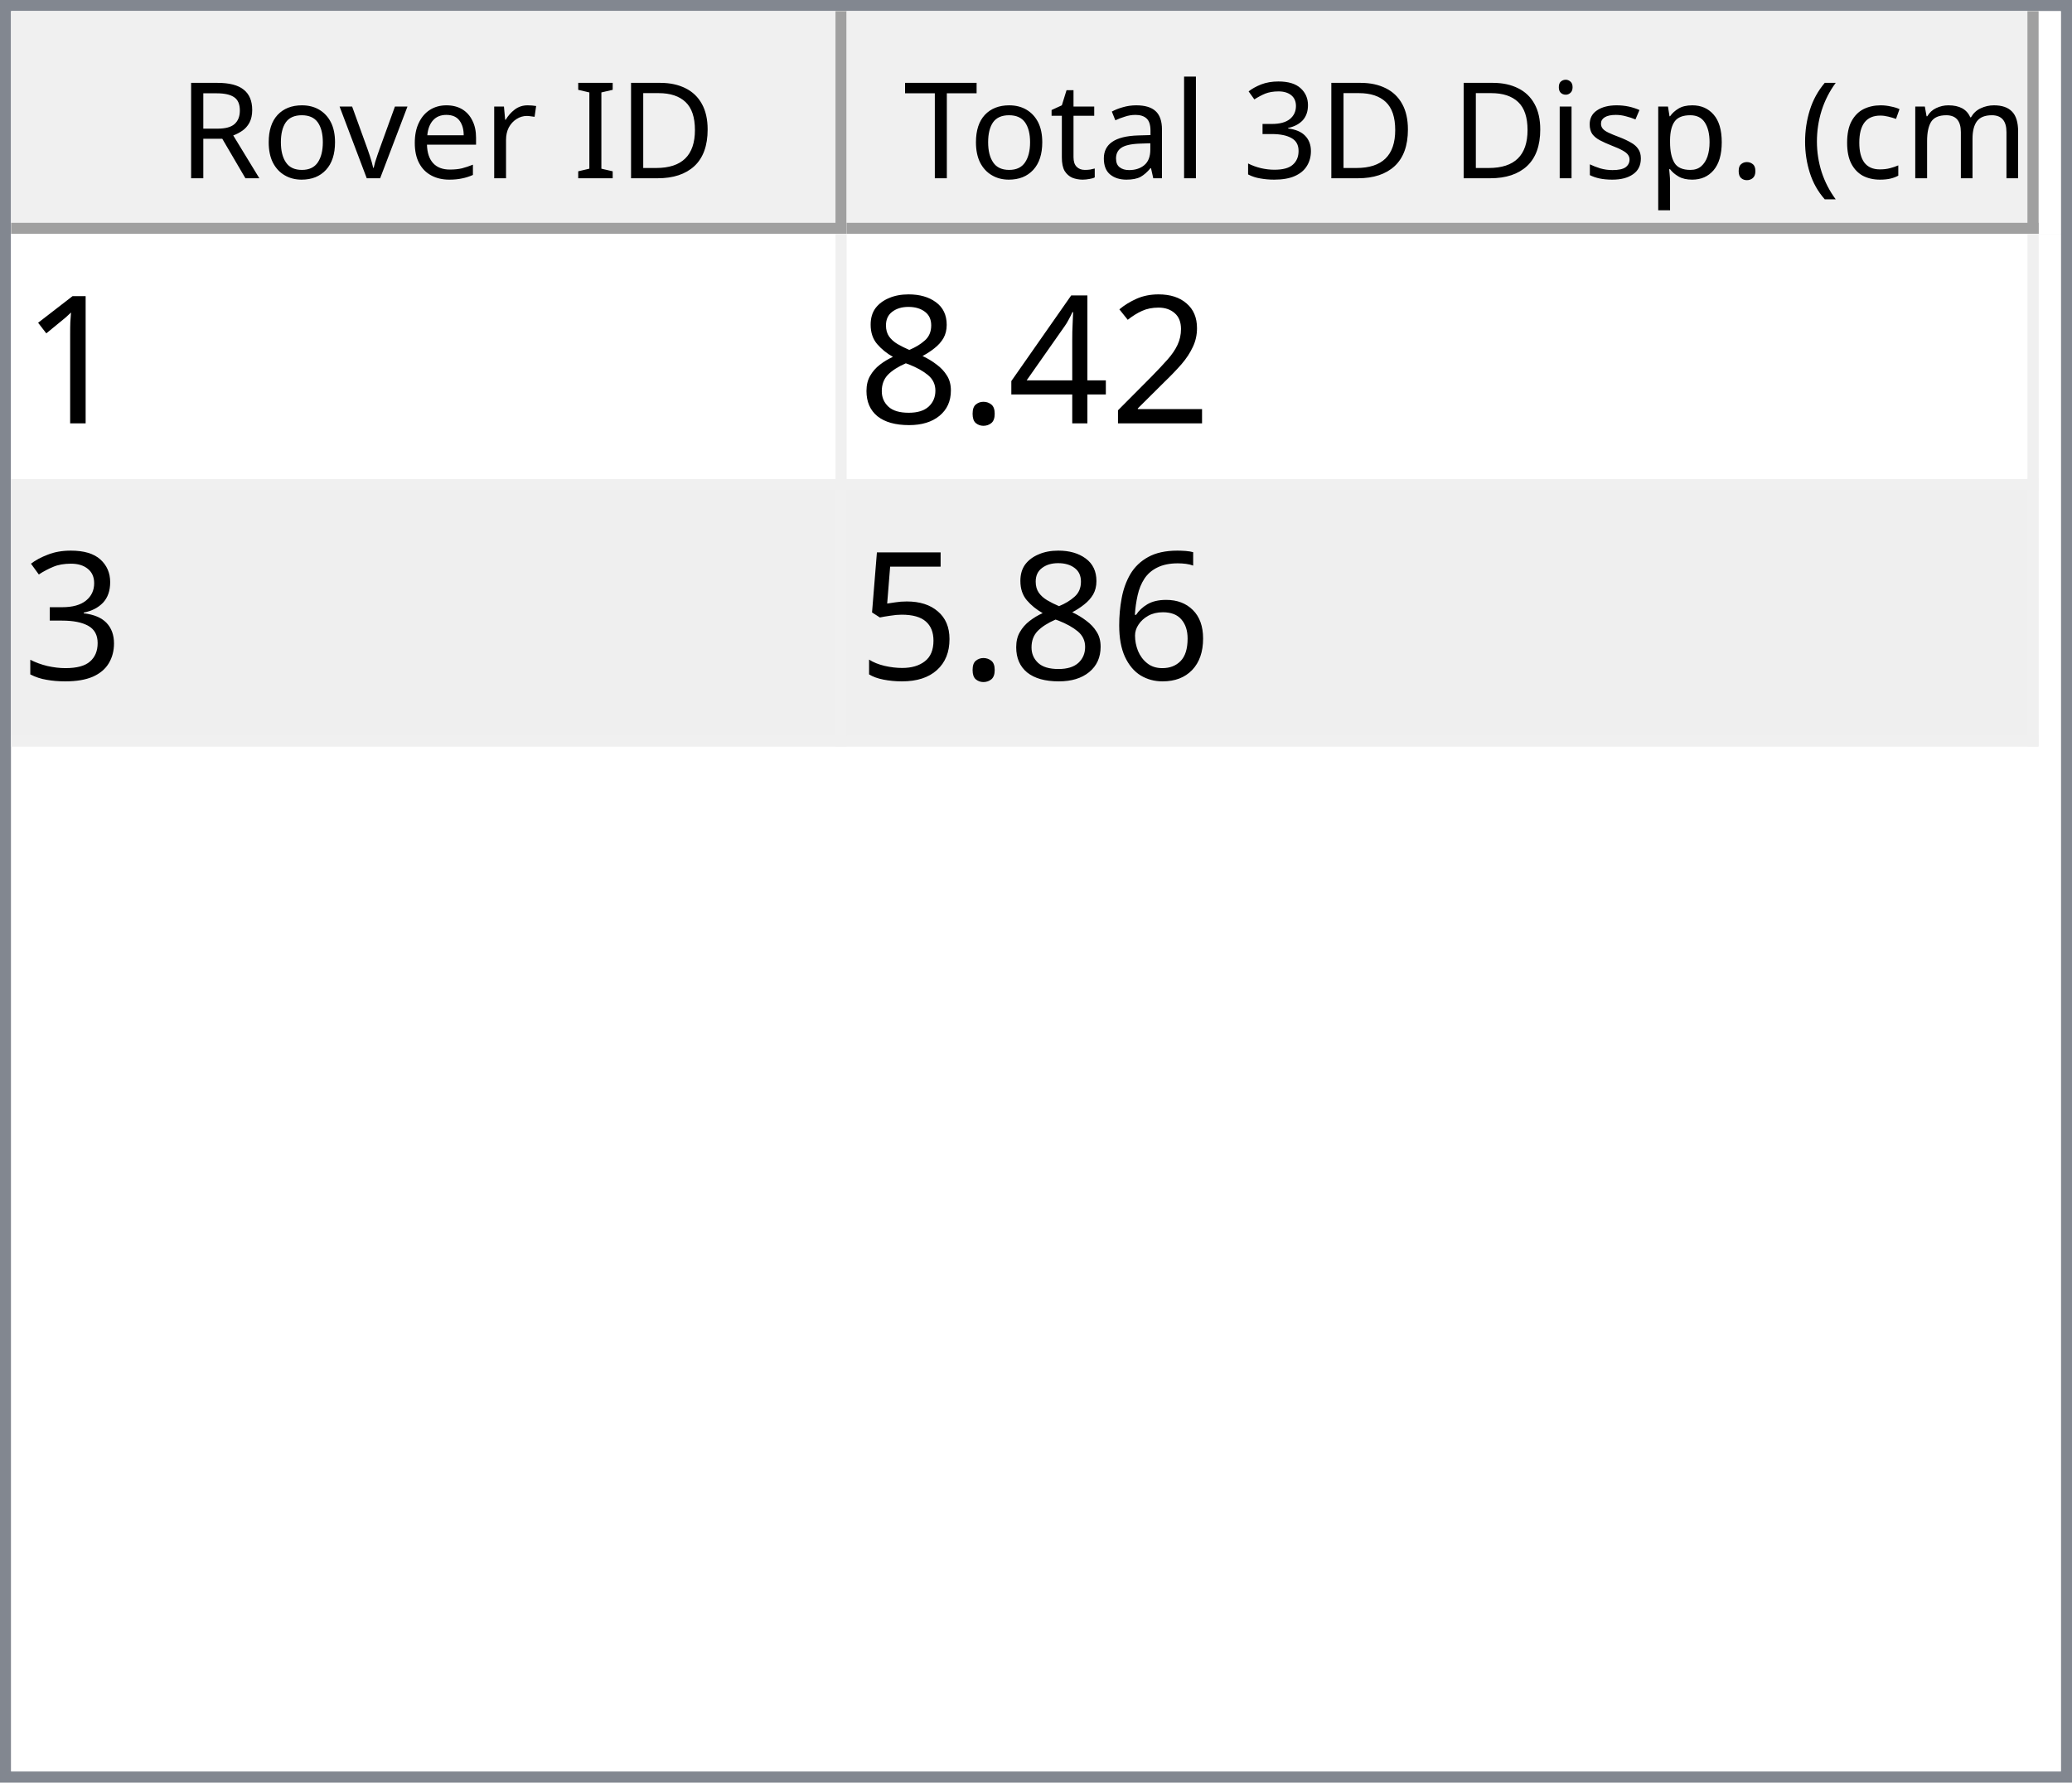
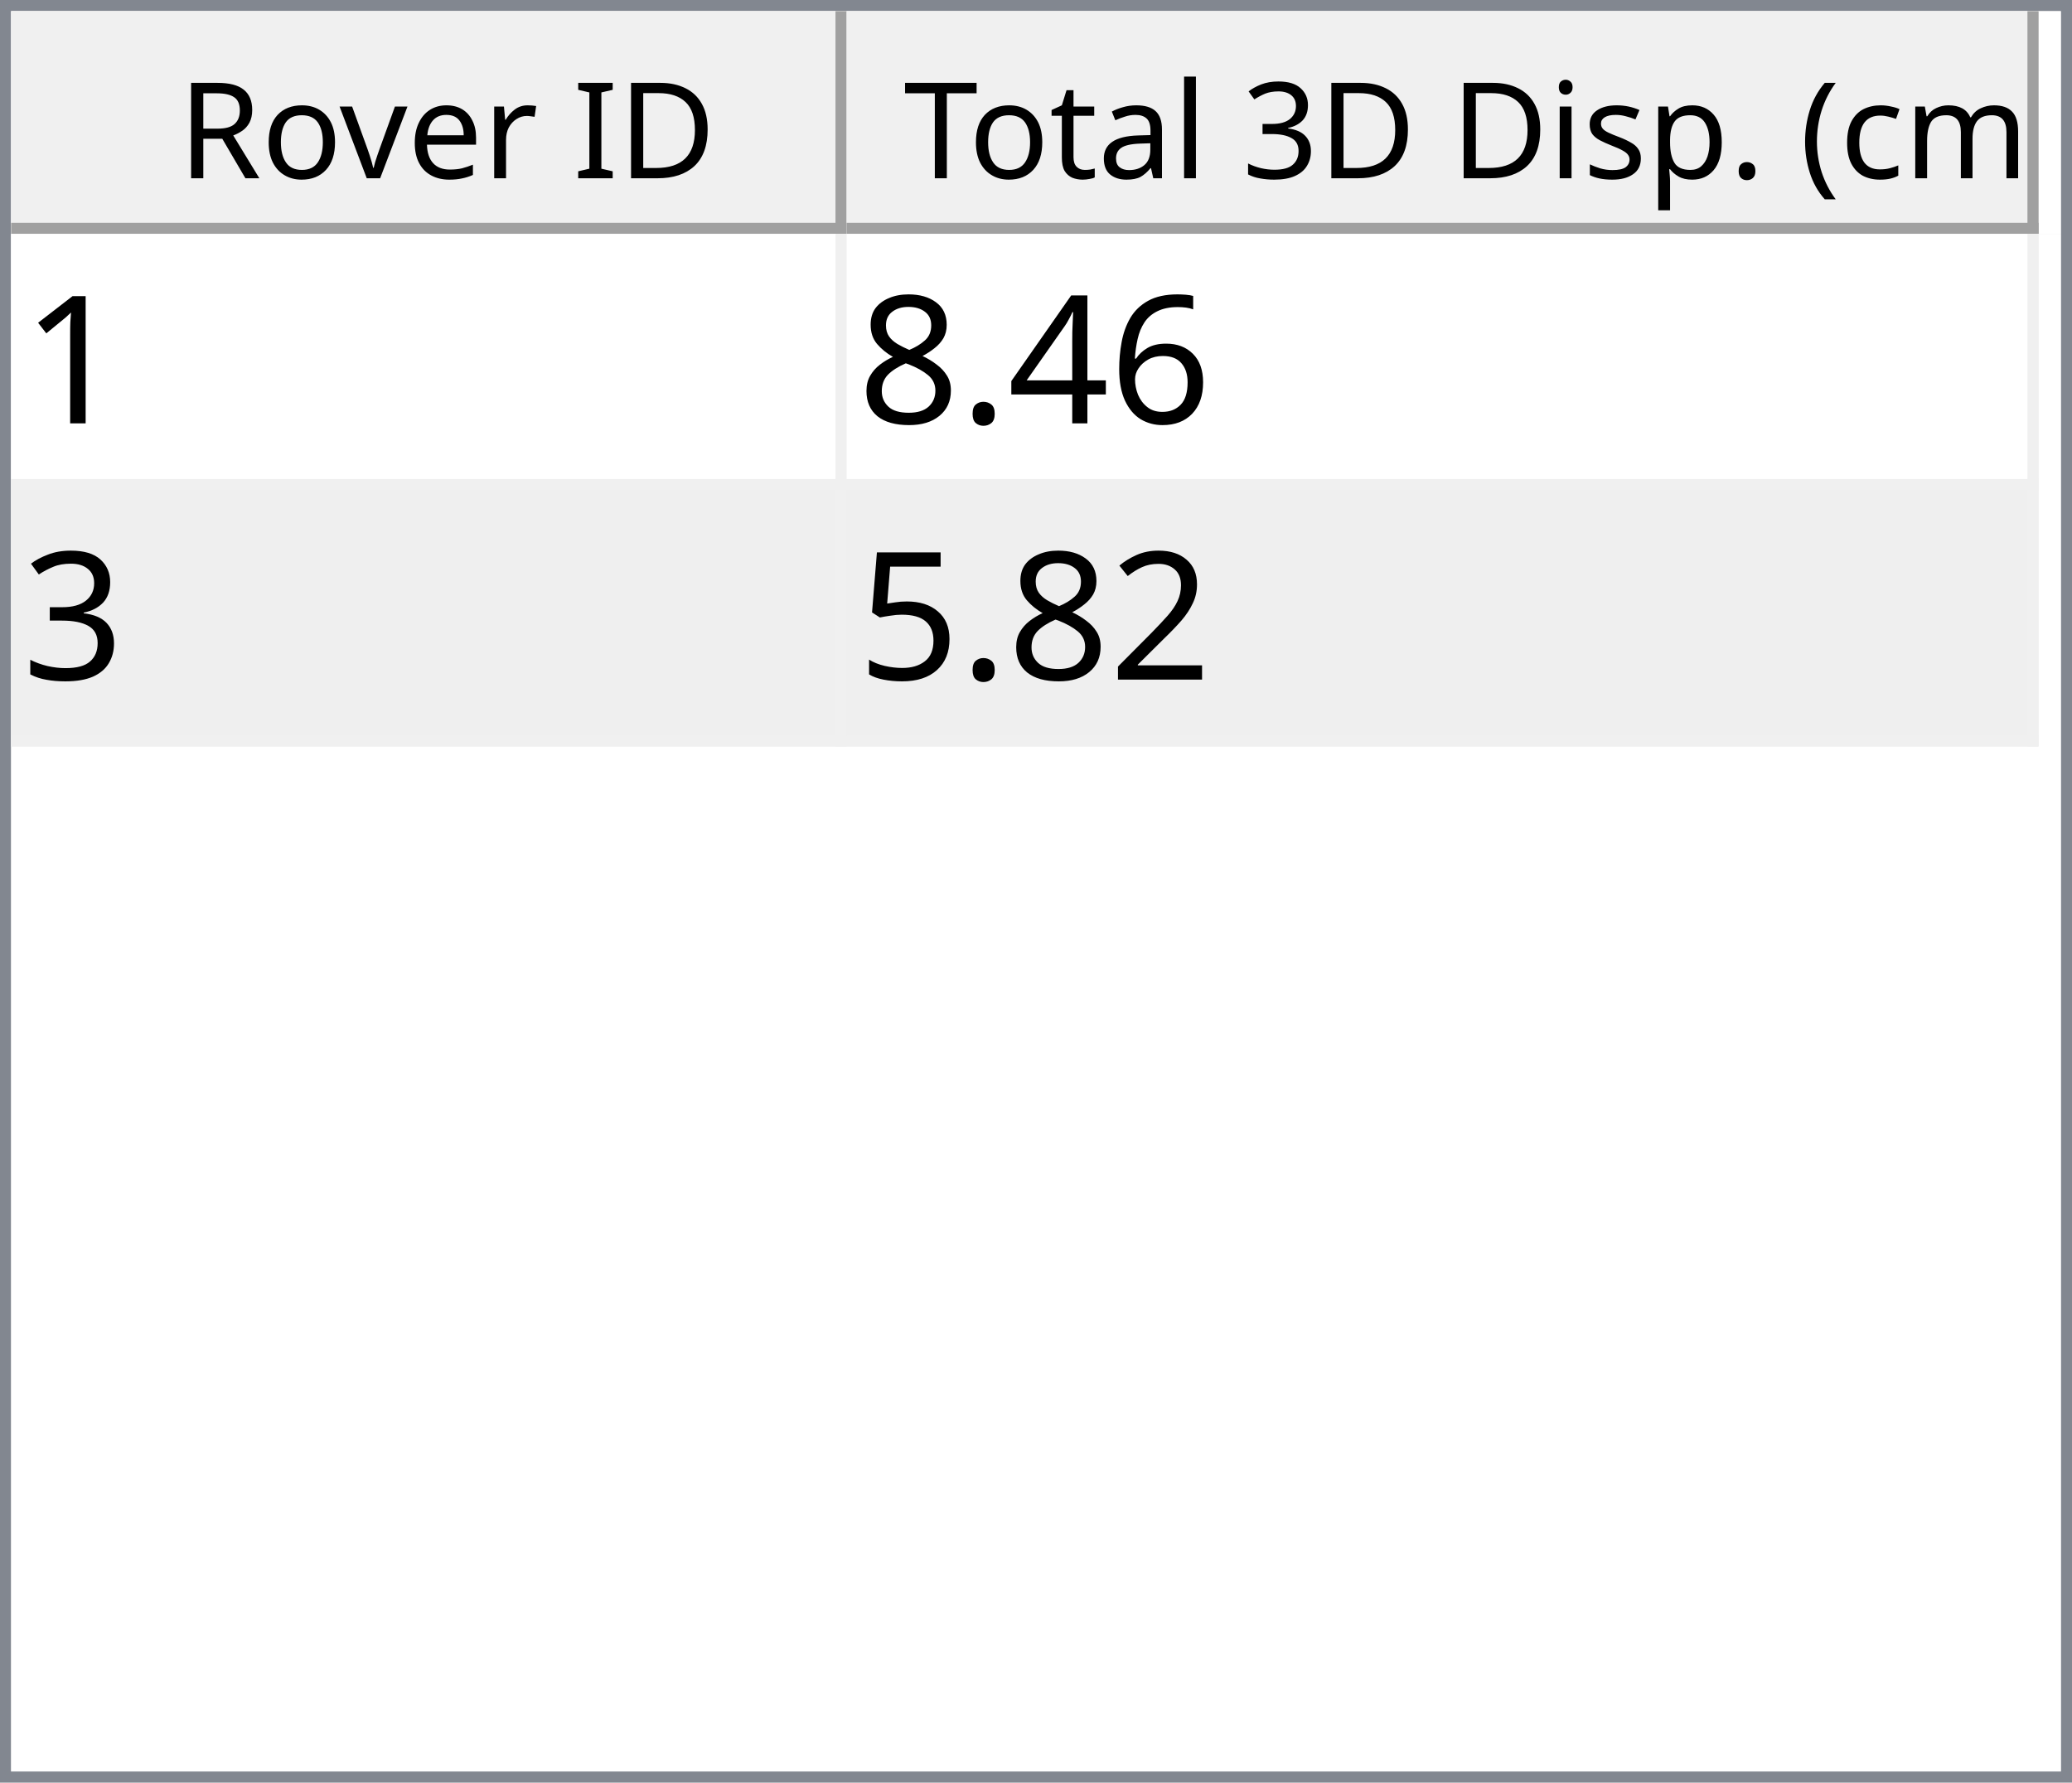
<svg xmlns="http://www.w3.org/2000/svg" style="fill-opacity:1; color-rendering:auto; color-interpolation:auto; text-rendering:auto; stroke:black; stroke-linecap:square; stroke-miterlimit:10; shape-rendering:auto; stroke-opacity:1; fill:black; stroke-dasharray:none; font-weight:normal; stroke-width:1; font-family:'Dialog'; font-style:normal; stroke-linejoin:miter; font-size:12px; stroke-dashoffset:0; image-rendering:auto;" width="186" height="160">
  <defs id="genericDefs" />
  <g>
    <defs id="defs1">
      <clipPath clipPathUnits="userSpaceOnUse" id="clipPath1">
        <path d="M0 0 L186 0 L186 160 L0 160 L0 0 Z" />
      </clipPath>
      <clipPath clipPathUnits="userSpaceOnUse" id="clipPath2">
        <path d="M0 0 L0 160 L186 160 L186 0 Z" />
      </clipPath>
      <clipPath clipPathUnits="userSpaceOnUse" id="clipPath3">
        <path d="M0 0 L0 20 L184 20 L184 0 Z" />
      </clipPath>
      <clipPath clipPathUnits="userSpaceOnUse" id="clipPath4">
        <path d="M0 0 L0 20 L75 20 L75 0 Z" />
      </clipPath>
      <clipPath clipPathUnits="userSpaceOnUse" id="clipPath5">
        <path d="M1 1 L1 19 L74 19 L74 1 Z" />
      </clipPath>
      <clipPath clipPathUnits="userSpaceOnUse" id="clipPath6">
        <path d="M0 0 L0 18 L73 18 L73 0 Z" />
      </clipPath>
      <clipPath clipPathUnits="userSpaceOnUse" id="clipPath7">
        <path d="M-0.5 -0.5 L-0.5 19.5 L74.5 19.5 L74.5 -0.5 Z" />
      </clipPath>
      <clipPath clipPathUnits="userSpaceOnUse" id="clipPath8">
        <path d="M0 0 L0 20 L107 20 L107 0 Z" />
      </clipPath>
      <clipPath clipPathUnits="userSpaceOnUse" id="clipPath9">
        <path d="M1 1 L1 19 L106 19 L106 1 Z" />
      </clipPath>
      <clipPath clipPathUnits="userSpaceOnUse" id="clipPath10">
        <path d="M0 0 L0 18 L105 18 L105 0 Z" />
      </clipPath>
      <clipPath clipPathUnits="userSpaceOnUse" id="clipPath11">
        <path d="M-0.5 -0.5 L-0.5 19.5 L106.5 19.5 L106.5 -0.5 Z" />
      </clipPath>
      <clipPath clipPathUnits="userSpaceOnUse" id="clipPath12">
        <path d="M0 0 L0 138 L184 138 L184 0 Z" />
      </clipPath>
      <clipPath clipPathUnits="userSpaceOnUse" id="clipPath13">
        <path d="M0 0 L0 46 L182 46 L182 0 Z" />
      </clipPath>
      <clipPath clipPathUnits="userSpaceOnUse" id="clipPath14">
        <path d="M-0.5 -0.5 L-0.5 45.5 L181.5 45.5 L181.5 -0.5 Z" />
      </clipPath>
      <clipPath clipPathUnits="userSpaceOnUse" id="clipPath15">
        <path d="M0 0 L0 22 L74 22 L74 0 Z" />
      </clipPath>
      <clipPath clipPathUnits="userSpaceOnUse" id="clipPath16">
        <path d="M0 0 L0 22 L106 22 L106 0 Z" />
      </clipPath>
      <font horiz-adv-x="64.551" id="font1">
        <font-face ascent="107.91" descent="25.098" units-per-em="100" style="font-style:normal; font-family:Segoe UI; font-weight:normal;" />
        <missing-glyph horiz-adv-x="64.551" d="M8.109 0 L8.109 68.266 L56.453 68.266 L56.453 0 L8.109 0 ZM15.328 7.234 L49.219 7.234 L49.219 61.031 L15.328 61.031 L15.328 7.234 Z" />
        <glyph unicode="D" horiz-adv-x="70.117" d="M9.188 0 L9.188 70.016 L28.516 70.016 Q65.531 70.016 65.531 35.891 Q65.531 19.672 55.25 9.836 Q44.969 0 27.734 0 L9.188 0 ZM17.391 62.594 L17.391 7.422 L27.828 7.422 Q41.609 7.422 49.273 14.797 Q56.938 22.172 56.938 35.688 Q56.938 62.594 28.328 62.594 L17.391 62.594 Z" />
        <glyph unicode="I" horiz-adv-x="26.611" d="M17.391 0 L9.188 0 L9.188 70.016 L17.391 70.016 L17.391 0 Z" />
        <glyph unicode=" " horiz-adv-x="27.393" d="" />
        <glyph unicode="r" horiz-adv-x="34.766" d="M34.188 41.891 Q32.078 43.5 28.125 43.5 Q23 43.5 19.555 38.672 Q16.109 33.844 16.109 25.484 L16.109 0 L8.109 0 L8.109 50 L16.109 50 L16.109 39.703 L16.312 39.703 Q18.016 44.969 21.531 47.922 Q25.047 50.875 29.391 50.875 Q32.516 50.875 34.188 50.203 L34.188 41.891 Z" />
        <glyph unicode="e" horiz-adv-x="52.295" d="M48.297 23 L12.984 23 Q13.188 14.656 17.484 10.109 Q21.781 5.562 29.297 5.562 Q37.75 5.562 44.828 11.141 L44.828 3.609 Q38.234 -1.172 27.391 -1.172 Q16.797 -1.172 10.742 5.641 Q4.688 12.453 4.688 24.812 Q4.688 36.469 11.305 43.82 Q17.922 51.172 27.734 51.172 Q37.547 51.172 42.922 44.828 Q48.297 38.484 48.297 27.203 L48.297 23 ZM40.094 29.781 Q40.047 36.719 36.75 40.578 Q33.453 44.438 27.594 44.438 Q21.922 44.438 17.969 40.383 Q14.016 36.328 13.094 29.781 L40.094 29.781 Z" />
        <glyph unicode="v" horiz-adv-x="47.9" d="M47.406 50 L27.484 0 L19.625 0 L0.688 50 L9.469 50 L22.172 13.672 Q23.578 9.672 23.922 6.688 L24.125 6.688 Q24.609 10.453 25.688 13.484 L38.969 50 L47.406 50 Z" />
        <glyph unicode="o" horiz-adv-x="58.594" d="M29 -1.172 Q17.922 -1.172 11.305 5.836 Q4.688 12.844 4.688 24.422 Q4.688 37.016 11.57 44.094 Q18.453 51.172 30.172 51.172 Q41.359 51.172 47.633 44.289 Q53.906 37.406 53.906 25.203 Q53.906 13.234 47.141 6.031 Q40.375 -1.172 29 -1.172 ZM29.594 44.438 Q21.875 44.438 17.383 39.188 Q12.891 33.938 12.891 24.703 Q12.891 15.828 17.43 10.695 Q21.969 5.562 29.594 5.562 Q37.359 5.562 41.531 10.594 Q45.703 15.625 45.703 24.906 Q45.703 34.281 41.531 39.359 Q37.359 44.438 29.594 44.438 Z" />
        <glyph unicode="R" horiz-adv-x="59.814" d="M59.375 0 L49.609 0 L37.891 19.625 Q36.281 22.359 34.766 24.289 Q33.25 26.219 31.664 27.438 Q30.078 28.656 28.25 29.219 Q26.422 29.781 24.125 29.781 L17.391 29.781 L17.391 0 L9.188 0 L9.188 70.016 L30.078 70.016 Q34.672 70.016 38.555 68.867 Q42.438 67.719 45.289 65.375 Q48.141 63.031 49.758 59.547 Q51.375 56.062 51.375 51.375 Q51.375 47.703 50.273 44.656 Q49.172 41.609 47.148 39.211 Q45.125 36.812 42.266 35.133 Q39.406 33.453 35.844 32.516 L35.844 32.328 Q37.594 31.547 38.891 30.547 Q40.188 29.547 41.359 28.18 Q42.531 26.812 43.68 25.078 Q44.828 23.344 46.234 21.047 L59.375 0 ZM17.391 62.594 L17.391 37.203 L28.516 37.203 Q31.594 37.203 34.203 38.133 Q36.812 39.062 38.719 40.797 Q40.625 42.531 41.703 45.047 Q42.781 47.562 42.781 50.688 Q42.781 56.297 39.141 59.445 Q35.5 62.594 28.609 62.594 L17.391 62.594 Z" />
        <glyph unicode=")" horiz-adv-x="30.176" d="M8.297 -15.922 L1.172 -15.922 Q16.406 2.344 16.406 26.812 Q16.406 51.469 1.078 70.016 L8.297 70.016 Q23.531 52.156 23.531 26.703 Q23.531 1.375 8.297 -15.922 Z" />
        <glyph unicode="m" horiz-adv-x="86.133" d="M79.109 0 L71.094 0 L71.094 28.719 Q71.094 37.016 68.531 40.727 Q65.969 44.438 59.906 44.438 Q54.781 44.438 51.195 39.75 Q47.609 35.062 47.609 28.516 L47.609 0 L39.594 0 L39.594 29.688 Q39.594 44.438 28.219 44.438 Q22.953 44.438 19.531 40.016 Q16.109 35.594 16.109 28.516 L16.109 0 L8.109 0 L8.109 50 L16.109 50 L16.109 42.094 L16.312 42.094 Q21.625 51.172 31.844 51.172 Q36.969 51.172 40.773 48.312 Q44.578 45.453 46 40.828 Q51.562 51.172 62.594 51.172 Q79.109 51.172 79.109 30.812 L79.109 0 Z" />
        <glyph unicode="c" horiz-adv-x="46.191" d="M42.188 2.297 Q36.422 -1.172 28.516 -1.172 Q17.828 -1.172 11.258 5.789 Q4.688 12.75 4.688 23.828 Q4.688 36.188 11.766 43.68 Q18.844 51.172 30.672 51.172 Q37.25 51.172 42.281 48.734 L42.281 40.531 Q36.719 44.438 30.375 44.438 Q22.703 44.438 17.797 38.945 Q12.891 33.453 12.891 24.516 Q12.891 15.719 17.508 10.641 Q22.125 5.562 29.891 5.562 Q36.422 5.562 42.188 9.906 L42.188 2.297 Z" />
        <glyph unicode="(" horiz-adv-x="30.176" d="M29.109 -15.922 L21.969 -15.922 Q6.844 1.375 6.844 26.703 Q6.844 52.156 21.969 70.016 L29.203 70.016 Q13.875 51.469 13.875 26.812 Q13.875 2.344 29.109 -15.922 Z" />
        <glyph unicode="." horiz-adv-x="21.68" d="M10.891 -1.078 Q8.641 -1.078 7.055 0.539 Q5.469 2.156 5.469 4.391 Q5.469 6.641 7.055 8.273 Q8.641 9.906 10.891 9.906 Q13.188 9.906 14.797 8.273 Q16.406 6.641 16.406 4.391 Q16.406 2.156 14.797 0.539 Q13.188 -1.078 10.891 -1.078 Z" />
        <glyph unicode="p" horiz-adv-x="58.789" d="M16.312 7.234 L16.109 7.234 L16.109 -23 L8.109 -23 L8.109 50 L16.109 50 L16.109 41.219 L16.312 41.219 Q22.219 51.172 33.594 51.172 Q43.266 51.172 48.688 44.461 Q54.109 37.75 54.109 26.469 Q54.109 13.922 48 6.375 Q41.891 -1.172 31.297 -1.172 Q21.578 -1.172 16.312 7.234 ZM16.109 27.391 L16.109 20.406 Q16.109 14.203 20.141 9.883 Q24.172 5.562 30.375 5.562 Q37.641 5.562 41.773 11.133 Q45.906 16.703 45.906 26.609 Q45.906 34.969 42.047 39.703 Q38.188 44.438 31.594 44.438 Q24.609 44.438 20.359 39.578 Q16.109 34.719 16.109 27.391 Z" />
        <glyph unicode="s" horiz-adv-x="42.432" d="M5.078 1.812 L5.078 10.406 Q11.625 5.562 19.484 5.562 Q30.031 5.562 30.031 12.594 Q30.031 14.594 29.125 15.992 Q28.219 17.391 26.68 18.461 Q25.141 19.531 23.07 20.383 Q21 21.234 18.609 22.172 Q15.281 23.484 12.766 24.828 Q10.25 26.172 8.57 27.859 Q6.891 29.547 6.031 31.695 Q5.172 33.844 5.172 36.719 Q5.172 40.234 6.789 42.945 Q8.406 45.656 11.086 47.484 Q13.766 49.312 17.211 50.242 Q20.656 51.172 24.312 51.172 Q30.812 51.172 35.938 48.922 L35.938 40.828 Q30.422 44.438 23.25 44.438 Q21 44.438 19.195 43.922 Q17.391 43.406 16.094 42.477 Q14.797 41.547 14.086 40.258 Q13.375 38.969 13.375 37.406 Q13.375 35.453 14.086 34.133 Q14.797 32.812 16.164 31.789 Q17.531 30.766 19.484 29.938 Q21.438 29.109 23.922 28.125 Q27.25 26.859 29.883 25.516 Q32.516 24.172 34.375 22.484 Q36.234 20.797 37.234 18.602 Q38.234 16.406 38.234 13.375 Q38.234 9.672 36.602 6.938 Q34.969 4.203 32.234 2.398 Q29.5 0.594 25.93 -0.289 Q22.359 -1.172 18.453 -1.172 Q10.75 -1.172 5.078 1.812 Z" />
        <glyph unicode="i" horiz-adv-x="24.219" d="M12.203 62.703 Q10.062 62.703 8.547 64.164 Q7.031 65.625 7.031 67.875 Q7.031 70.125 8.547 71.609 Q10.062 73.094 12.203 73.094 Q14.406 73.094 15.945 71.609 Q17.484 70.125 17.484 67.875 Q17.484 65.719 15.945 64.211 Q14.406 62.703 12.203 62.703 ZM16.109 0 L8.109 0 L8.109 50 L16.109 50 L16.109 0 Z" />
        <glyph unicode="3" horiz-adv-x="53.906" d="M46.531 19.828 Q46.531 15.094 44.75 11.211 Q42.969 7.328 39.719 4.57 Q36.469 1.812 31.93 0.297 Q27.391 -1.219 21.922 -1.219 Q11.922 -1.219 6 2.594 L6 11.188 Q13.094 5.609 22.219 5.609 Q25.875 5.609 28.828 6.539 Q31.781 7.469 33.906 9.227 Q36.031 10.984 37.18 13.477 Q38.328 15.969 38.328 19.094 Q38.328 32.812 18.797 32.812 L12.984 32.812 L12.984 39.594 L18.5 39.594 Q35.797 39.594 35.797 52.484 Q35.797 64.406 22.609 64.406 Q15.188 64.406 8.688 59.422 L8.688 67.188 Q15.375 71.188 24.609 71.188 Q29 71.188 32.57 69.969 Q36.141 68.75 38.68 66.555 Q41.219 64.359 42.609 61.281 Q44 58.203 44 54.5 Q44 40.672 30.031 36.719 L30.031 36.531 Q33.594 36.141 36.625 34.797 Q39.656 33.453 41.852 31.305 Q44.047 29.156 45.289 26.25 Q46.531 23.344 46.531 19.828 Z" />
        <glyph unicode="l" horiz-adv-x="24.219" d="M16.109 0 L8.109 0 L8.109 74.031 L16.109 74.031 L16.109 0 Z" />
        <glyph unicode="a" horiz-adv-x="50.879" d="M43.891 0 L35.891 0 L35.891 7.812 L35.688 7.812 Q30.469 -1.172 20.312 -1.172 Q12.844 -1.172 8.617 2.781 Q4.391 6.734 4.391 13.281 Q4.391 27.297 20.906 29.594 L35.891 31.688 Q35.891 44.438 25.594 44.438 Q16.547 44.438 9.281 38.281 L9.281 46.484 Q16.656 51.172 26.266 51.172 Q43.891 51.172 43.891 32.516 L43.891 0 ZM35.891 25.297 L23.828 23.641 Q18.266 22.859 15.43 20.875 Q12.594 18.891 12.594 13.875 Q12.594 10.203 15.211 7.883 Q17.828 5.562 22.172 5.562 Q28.125 5.562 32.008 9.742 Q35.891 13.922 35.891 20.312 L35.891 25.297 Z" />
        <glyph unicode="t" horiz-adv-x="33.887" d="M31.297 0.484 Q28.469 -1.078 23.828 -1.078 Q10.688 -1.078 10.688 13.578 L10.688 43.172 L2.094 43.172 L2.094 50 L10.688 50 L10.688 62.203 L18.703 64.797 L18.703 50 L31.297 50 L31.297 43.172 L18.703 43.172 L18.703 14.984 Q18.703 9.969 20.414 7.82 Q22.125 5.672 26.078 5.672 Q29.109 5.672 31.297 7.328 L31.297 0.484 Z" />
        <glyph unicode="T" horiz-adv-x="52.393" d="M50.594 62.594 L30.375 62.594 L30.375 0 L22.172 0 L22.172 62.594 L2 62.594 L2 70.016 L50.594 70.016 L50.594 62.594 Z" />
      </font>
      <font horiz-adv-x="75.0" id="font2">
        <font-face ascent="100.537" descent="21.973" units-per-em="100" style="font-style:normal; font-family:sans-serif; font-weight:normal;" />
        <missing-glyph horiz-adv-x="75.0" d="M12.5 0 L12.5 62.5 L62.5 62.5 L62.5 0 L12.5 0 ZM14.062 1.562 L60.938 1.562 L60.938 60.938 L14.062 60.938 L14.062 1.562 Z" />
        <glyph unicode="1" horiz-adv-x="55.615" d="M37.25 0 L28.469 0 L28.469 56 Q25.297 52.984 20.141 49.953 Q14.984 46.922 10.891 45.406 L10.891 53.906 Q18.266 57.375 23.781 62.305 Q29.297 67.234 31.594 71.875 L37.25 71.875 L37.25 0 Z" />
-         <glyph unicode="2" horiz-adv-x="55.615" d="M50.344 8.453 L50.344 0 L3.031 0 Q2.938 3.172 4.047 6.109 Q5.859 10.938 9.836 15.625 Q13.812 20.312 21.344 26.469 Q33.016 36.031 37.117 41.625 Q41.219 47.219 41.219 52.203 Q41.219 57.422 37.477 61.008 Q33.734 64.594 27.734 64.594 Q21.391 64.594 17.578 60.789 Q13.766 56.984 13.719 50.25 L4.688 51.172 Q5.609 61.281 11.664 66.578 Q17.719 71.875 27.938 71.875 Q38.234 71.875 44.242 66.164 Q50.25 60.453 50.25 52 Q50.25 47.703 48.492 43.555 Q46.734 39.406 42.656 34.812 Q38.578 30.219 29.109 22.219 Q21.188 15.578 18.945 13.211 Q16.703 10.844 15.234 8.453 L50.344 8.453 Z" />
+         <glyph unicode="6" horiz-adv-x="55.615" d="M49.75 54.047 L41.016 53.375 Q39.844 58.547 37.703 60.891 Q34.125 64.656 28.906 64.656 Q24.703 64.656 21.531 62.312 Q17.391 59.281 14.992 53.469 Q12.594 47.656 12.5 36.922 Q15.672 41.75 20.266 44.094 Q24.859 46.438 29.891 46.438 Q38.672 46.438 44.852 39.969 Q51.031 33.5 51.031 23.25 Q51.031 16.5 48.125 10.719 Q45.219 4.938 40.141 1.859 Q35.062 -1.219 28.609 -1.219 Q17.625 -1.219 10.695 6.859 Q3.766 14.938 3.766 33.5 Q3.766 54.25 11.422 63.672 Q18.109 71.875 29.438 71.875 Q37.891 71.875 43.289 67.141 Q48.688 62.406 49.75 54.047 ZM13.875 23.188 Q13.875 18.656 15.797 14.508 Q17.719 10.359 21.188 8.18 Q24.656 6 28.469 6 Q34.031 6 38.039 10.492 Q42.047 14.984 42.047 22.703 Q42.047 30.125 38.086 34.398 Q34.125 38.672 28.125 38.672 Q22.172 38.672 18.023 34.398 Q13.875 30.125 13.875 23.188 Z" />
        <glyph unicode="4" horiz-adv-x="55.615" d="M32.328 0 L32.328 17.141 L1.266 17.141 L1.266 25.203 L33.938 71.578 L41.109 71.578 L41.109 25.203 L50.781 25.203 L50.781 17.141 L41.109 17.141 L41.109 0 L32.328 0 ZM32.328 25.203 L32.328 57.469 L9.906 25.203 L32.328 25.203 Z" />
        <glyph unicode="." horiz-adv-x="27.783" d="M9.078 0 L9.078 10.016 L19.094 10.016 L19.094 0 L9.078 0 Z" />
        <glyph unicode="8" horiz-adv-x="55.615" d="M17.672 38.812 Q12.203 40.828 9.57 44.539 Q6.938 48.25 6.938 53.422 Q6.938 61.234 12.555 66.555 Q18.172 71.875 27.484 71.875 Q36.859 71.875 42.578 66.43 Q48.297 60.984 48.297 53.172 Q48.297 48.188 45.68 44.508 Q43.062 40.828 37.75 38.812 Q44.344 36.672 47.781 31.883 Q51.219 27.094 51.219 20.453 Q51.219 11.281 44.727 5.031 Q38.234 -1.219 27.641 -1.219 Q17.047 -1.219 10.547 5.055 Q4.047 11.328 4.047 20.703 Q4.047 27.688 7.594 32.398 Q11.141 37.109 17.672 38.812 ZM15.922 53.719 Q15.922 48.641 19.195 45.414 Q22.469 42.188 27.688 42.188 Q32.766 42.188 36.016 45.383 Q39.266 48.578 39.266 53.219 Q39.266 58.062 35.914 61.359 Q32.562 64.656 27.594 64.656 Q22.562 64.656 19.242 61.43 Q15.922 58.203 15.922 53.719 ZM13.094 20.656 Q13.094 16.891 14.875 13.375 Q16.656 9.859 20.172 7.93 Q23.688 6 27.734 6 Q34.031 6 38.133 10.055 Q42.234 14.109 42.234 20.359 Q42.234 26.703 38.016 30.859 Q33.797 35.016 27.438 35.016 Q21.234 35.016 17.164 30.914 Q13.094 26.812 13.094 20.656 Z" />
        <glyph unicode="3" horiz-adv-x="55.615" d="M4.203 18.891 L12.984 20.062 Q14.5 12.594 18.141 9.297 Q21.781 6 27 6 Q33.203 6 37.477 10.297 Q41.75 14.594 41.75 20.953 Q41.75 27 37.797 30.93 Q33.844 34.859 27.734 34.859 Q25.25 34.859 21.531 33.891 L22.516 41.609 Q23.391 41.5 23.922 41.5 Q29.547 41.5 34.039 44.43 Q38.531 47.359 38.531 53.469 Q38.531 58.297 35.258 61.477 Q31.984 64.656 26.812 64.656 Q21.688 64.656 18.266 61.43 Q14.844 58.203 13.875 51.766 L5.078 53.328 Q6.688 62.156 12.398 67.016 Q18.109 71.875 26.609 71.875 Q32.469 71.875 37.398 69.359 Q42.328 66.844 44.945 62.5 Q47.562 58.156 47.562 53.266 Q47.562 48.641 45.07 44.828 Q42.578 41.016 37.703 38.766 Q44.047 37.312 47.562 32.695 Q51.078 28.078 51.078 21.141 Q51.078 11.766 44.242 5.25 Q37.406 -1.266 26.953 -1.266 Q17.531 -1.266 11.305 4.352 Q5.078 9.969 4.203 18.891 Z" />
-         <glyph unicode="6" horiz-adv-x="55.615" d="M49.75 54.047 L41.016 53.375 Q39.844 58.547 37.703 60.891 Q34.125 64.656 28.906 64.656 Q24.703 64.656 21.531 62.312 Q17.391 59.281 14.992 53.469 Q12.594 47.656 12.5 36.922 Q15.672 41.75 20.266 44.094 Q24.859 46.438 29.891 46.438 Q38.672 46.438 44.852 39.969 Q51.031 33.5 51.031 23.25 Q51.031 16.5 48.125 10.719 Q45.219 4.938 40.141 1.859 Q35.062 -1.219 28.609 -1.219 Q17.625 -1.219 10.695 6.859 Q3.766 14.938 3.766 33.5 Q3.766 54.25 11.422 63.672 Q18.109 71.875 29.438 71.875 Q37.891 71.875 43.289 67.141 Q48.688 62.406 49.75 54.047 ZM13.875 23.188 Q13.875 18.656 15.797 14.508 Q17.719 10.359 21.188 8.18 Q24.656 6 28.469 6 Q34.031 6 38.039 10.492 Q42.047 14.984 42.047 22.703 Q42.047 30.125 38.086 34.398 Q34.125 38.672 28.125 38.672 Q22.172 38.672 18.023 34.398 Q13.875 30.125 13.875 23.188 Z" />
+         <glyph unicode="2" horiz-adv-x="55.615" d="M50.344 8.453 L50.344 0 L3.031 0 Q2.938 3.172 4.047 6.109 Q5.859 10.938 9.836 15.625 Q13.812 20.312 21.344 26.469 Q33.016 36.031 37.117 41.625 Q41.219 47.219 41.219 52.203 Q41.219 57.422 37.477 61.008 Q33.734 64.594 27.734 64.594 Q21.391 64.594 17.578 60.789 Q13.766 56.984 13.719 50.25 L4.688 51.172 Q5.609 61.281 11.664 66.578 Q17.719 71.875 27.938 71.875 Q38.234 71.875 44.242 66.164 Q50.25 60.453 50.25 52 Q50.25 47.703 48.492 43.555 Q46.734 39.406 42.656 34.812 Q38.578 30.219 29.109 22.219 Q21.188 15.578 18.945 13.211 Q16.703 10.844 15.234 8.453 L50.344 8.453 Z" />
        <glyph unicode="5" horiz-adv-x="55.615" d="M4.156 18.75 L13.375 19.531 Q14.406 12.797 18.141 9.398 Q21.875 6 27.156 6 Q33.5 6 37.891 10.789 Q42.281 15.578 42.281 23.484 Q42.281 31 38.062 35.352 Q33.844 39.703 27 39.703 Q22.75 39.703 19.336 37.773 Q15.922 35.844 13.969 32.766 L5.719 33.844 L12.641 70.609 L48.25 70.609 L48.25 62.203 L19.672 62.203 L15.828 42.969 Q22.266 47.469 29.344 47.469 Q38.719 47.469 45.164 40.969 Q51.609 34.469 51.609 24.266 Q51.609 14.547 45.953 7.469 Q39.062 -1.219 27.156 -1.219 Q17.391 -1.219 11.211 4.25 Q5.031 9.719 4.156 18.75 Z" />
      </font>
    </defs>
    <g style="fill:white; stroke:white;">
      <rect x="0" y="0" width="186" style="clip-path:url(#clipPath1); stroke:none;" height="160" />
    </g>
    <g style="fill:white; text-rendering:optimizeSpeed; color-rendering:optimizeSpeed; image-rendering:optimizeSpeed; shape-rendering:crispEdges; stroke:white; color-interpolation:sRGB;">
      <rect x="0" width="186" height="160" y="0" style="stroke:none;" />
      <path style="stroke:none;" d="M0 160 L186 160 L186 0 L0 0 Z" />
    </g>
    <g style="fill:rgb(240,240,240); font-family:'Segoe UI'; stroke:rgb(240,240,240);">
      <rect x="0" y="0" width="186" style="clip-path:url(#clipPath2); stroke:none;" height="160" />
    </g>
    <g style="fill:rgb(130,135,144); font-family:'Segoe UI'; stroke:rgb(130,135,144);">
      <path d="M0 0 L186 0 L186 160 L0 160 L0 0 ZM1 1 L185 1 L185 159 L1 159 L1 1 Z" style="fill-rule:evenodd; clip-path:url(#clipPath2); stroke:none;" />
    </g>
    <g style="fill:white; font-family:'Segoe UI'; stroke:white;" transform="translate(1,1)">
      <rect x="0" y="0" width="184" style="clip-path:url(#clipPath3); stroke:none;" height="20" />
    </g>
    <g style="fill:rgb(240,240,240); font-family:'Segoe UI'; stroke:rgb(240,240,240);" transform="translate(1,1)">
      <rect x="0" y="0" width="75" style="clip-path:url(#clipPath4); stroke:none;" height="20" />
    </g>
    <g style="font-family:'Segoe UI';" transform="translate(2,2)">
      <text x="14" xml:space="preserve" y="14" style="clip-path:url(#clipPath6); stroke:none;">Rover ID</text>
    </g>
    <g style="fill:rgb(160,160,160); font-family:'Segoe UI'; stroke:rgb(160,160,160); stroke-linejoin:bevel;" transform="translate(1.5,1.5)">
      <line x1="74" x2="74" y1="0" style="fill:none; clip-path:url(#clipPath7);" y2="19" />
    </g>
    <g style="fill:rgb(160,160,160); font-family:'Segoe UI'; stroke:rgb(160,160,160); stroke-linejoin:bevel;" transform="matrix(1,0,0,1,1,1) translate(0.5,0.5)">
      <line x1="0" x2="74" y1="19" style="fill:none; clip-path:url(#clipPath7);" y2="19" />
    </g>
    <g style="fill:rgb(240,240,240); font-family:'Segoe UI'; stroke:rgb(240,240,240);" transform="translate(76,1)">
      <rect x="0" y="0" width="107" style="clip-path:url(#clipPath8); stroke:none;" height="20" />
    </g>
    <g style="font-family:'Segoe UI';" transform="translate(77,2)">
      <text x="1" xml:space="preserve" y="14" style="clip-path:url(#clipPath10); stroke:none;"> Total 3D Disp. (cm)</text>
    </g>
    <g style="fill:rgb(160,160,160); font-family:'Segoe UI'; stroke:rgb(160,160,160); stroke-linejoin:bevel;" transform="translate(76.5,1.5)">
      <line x1="106" x2="106" y1="0" style="fill:none; clip-path:url(#clipPath11);" y2="19" />
    </g>
    <g style="fill:rgb(160,160,160); font-family:'Segoe UI'; stroke:rgb(160,160,160); stroke-linejoin:bevel;" transform="matrix(1,0,0,1,76,1) translate(0.5,0.5)">
      <line x1="0" x2="106" y1="19" style="fill:none; clip-path:url(#clipPath11);" y2="19" />
    </g>
    <g style="fill:white; font-family:'Segoe UI'; stroke:white;" transform="translate(1,21)">
      <rect x="0" y="0" width="184" style="clip-path:url(#clipPath12); stroke:none;" height="138" />
    </g>
    <g style="fill:rgb(240,240,240); font-size:16px; font-family:sans-serif; stroke:rgb(240,240,240);" transform="translate(1,21)">
      <rect x="0" y="0" width="182" style="clip-path:url(#clipPath13); stroke:none;" height="46" />
      <line transform="translate(0.5,0.5)" x1="0" x2="181" y1="22" style="clip-path:url(#clipPath14); fill:none; stroke-linejoin:bevel;" y2="22" />
    </g>
    <g transform="matrix(1,0,0,1,1,21) translate(0.5,0.5)" style="fill:rgb(240,240,240); font-size:16px; font-family:sans-serif; stroke:rgb(240,240,240); stroke-linejoin:bevel;">
      <line x1="0" x2="181" y1="45" style="fill:none; clip-path:url(#clipPath14);" y2="45" />
    </g>
    <g transform="matrix(1,0,0,1,1,21) translate(0.5,0.5)" style="fill:rgb(240,240,240); font-size:16px; font-family:sans-serif; stroke:rgb(240,240,240); stroke-linejoin:bevel;">
      <line x1="74" x2="74" y1="0" style="fill:none; clip-path:url(#clipPath14);" y2="45" />
    </g>
    <g transform="matrix(1,0,0,1,1,21) translate(0.5,0.5)" style="fill:rgb(240,240,240); font-size:16px; font-family:sans-serif; stroke:rgb(240,240,240); stroke-linejoin:bevel;">
      <line x1="181" x2="181" y1="0" style="fill:none; clip-path:url(#clipPath14);" y2="45" />
    </g>
    <g style="fill:white; font-size:16px; font-family:sans-serif; stroke:white;" transform="matrix(1,0,0,1,1,21)">
      <rect x="0" y="0" width="74" style="clip-path:url(#clipPath15); stroke:none;" height="22" />
      <text x="1" y="17" style="fill:black; clip-path:url(#clipPath15); stroke:none;" xml:space="preserve">1</text>
    </g>
    <g style="fill:white; font-size:16px; font-family:sans-serif; stroke:white;" transform="matrix(1,0,0,1,1,21) translate(75,0)">
      <rect x="0" y="0" width="106" style="clip-path:url(#clipPath16); stroke:none;" height="22" />
-       <text x="1" y="17" style="fill:black; clip-path:url(#clipPath16); stroke:none;" xml:space="preserve">8.42</text>
+       <text x="1" y="17" style="fill:black; clip-path:url(#clipPath16); stroke:none;" xml:space="preserve">8.46</text>
    </g>
    <g style="fill:rgb(239,239,239); font-size:16px; font-family:sans-serif; stroke:rgb(239,239,239);" transform="matrix(1,0,0,1,1,21) translate(0,23)">
      <rect x="0" y="0" width="74" style="clip-path:url(#clipPath15); stroke:none;" height="22" />
      <text x="1" y="17" style="fill:black; clip-path:url(#clipPath15); stroke:none;" xml:space="preserve">3</text>
    </g>
    <g style="fill:rgb(239,239,239); font-size:16px; font-family:sans-serif; stroke:rgb(239,239,239);" transform="matrix(1,0,0,1,1,21) translate(75,23)">
      <rect x="0" y="0" width="106" style="clip-path:url(#clipPath16); stroke:none;" height="22" />
-       <text x="1" y="17" style="fill:black; clip-path:url(#clipPath16); stroke:none;" xml:space="preserve">5.86</text>
+       <text x="1" y="17" style="fill:black; clip-path:url(#clipPath16); stroke:none;" xml:space="preserve">5.82</text>
    </g>
  </g>
</svg>
